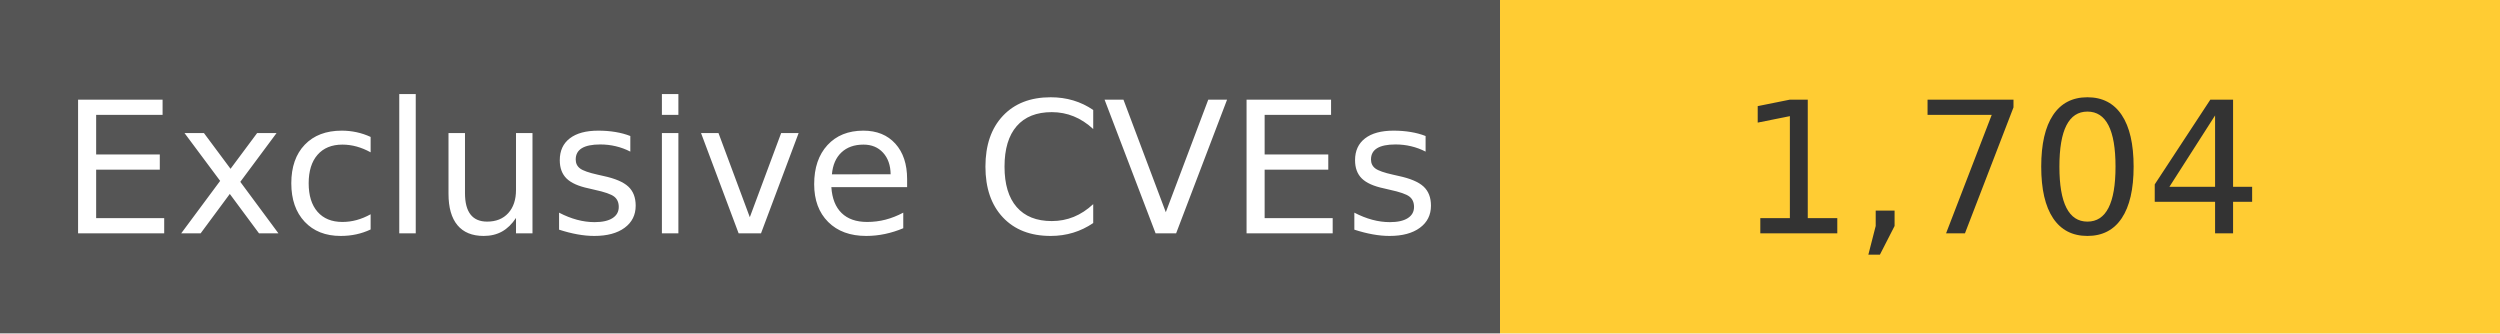
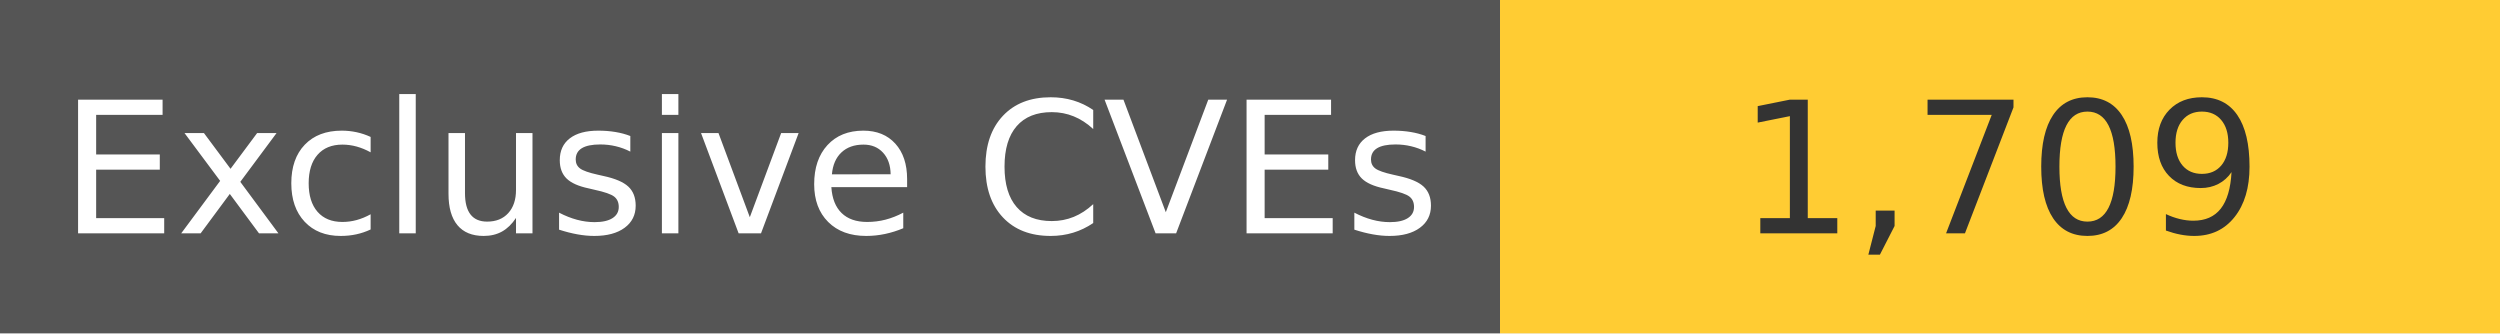
<svg xmlns="http://www.w3.org/2000/svg" width="150" height="20" role="img">
  <linearGradient id="s" x2="0" y2="100%">
    <stop offset="0" stop-color="#bbb" stop-opacity=".1" />
    <stop offset="1" stop-opacity=".1" />
  </linearGradient>
  <g>
    <rect width="90" height="20" fill="#555" />
    <rect x="90" width="267" height="20" fill="#ffcc33" />
  </g>
  <g fill="#fff" text-anchor="middle" font-family="Verdana,Geneva,DejaVu Sans,sans-serif" text-rendering="geometricPrecision" font-size="110">
    <text x="450" y="140" transform="scale(.1)" fill="#fff">
            Exclusive CVEs
        </text>
    <text x="1200" y="140" transform="scale(.1)" fill="#333">
-             1,704
+             1,709
        </text>
  </g>
</svg>
